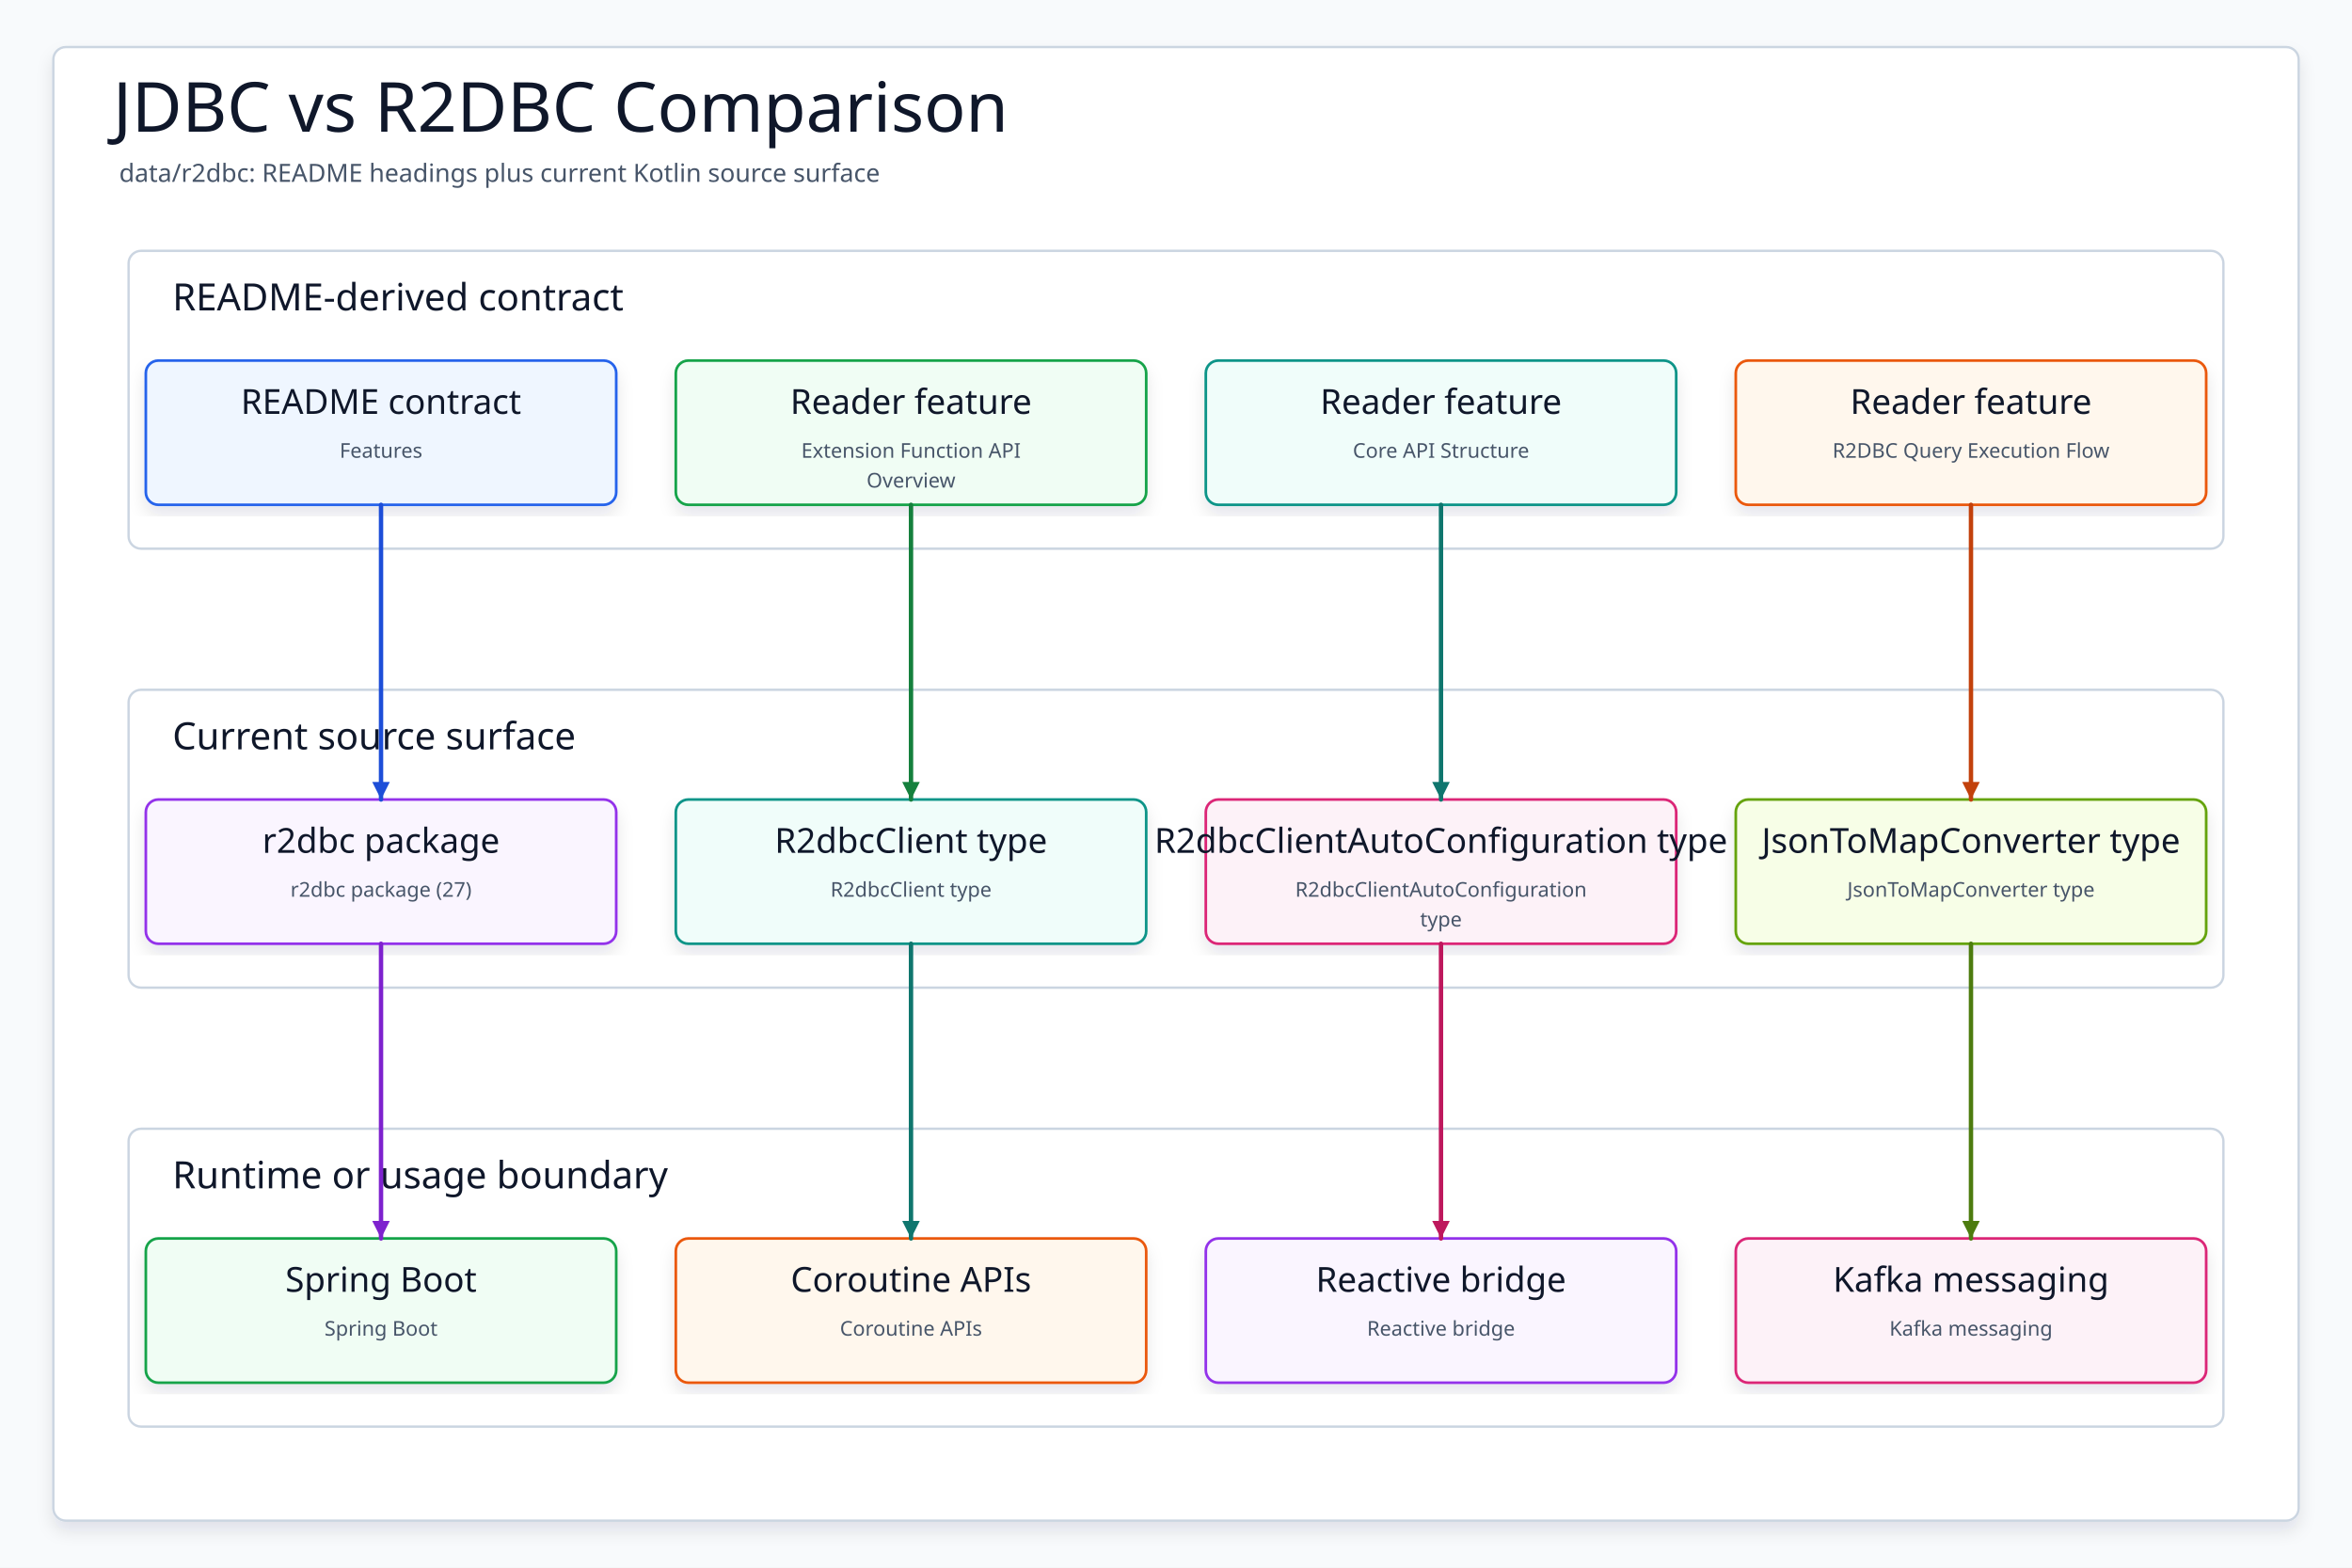
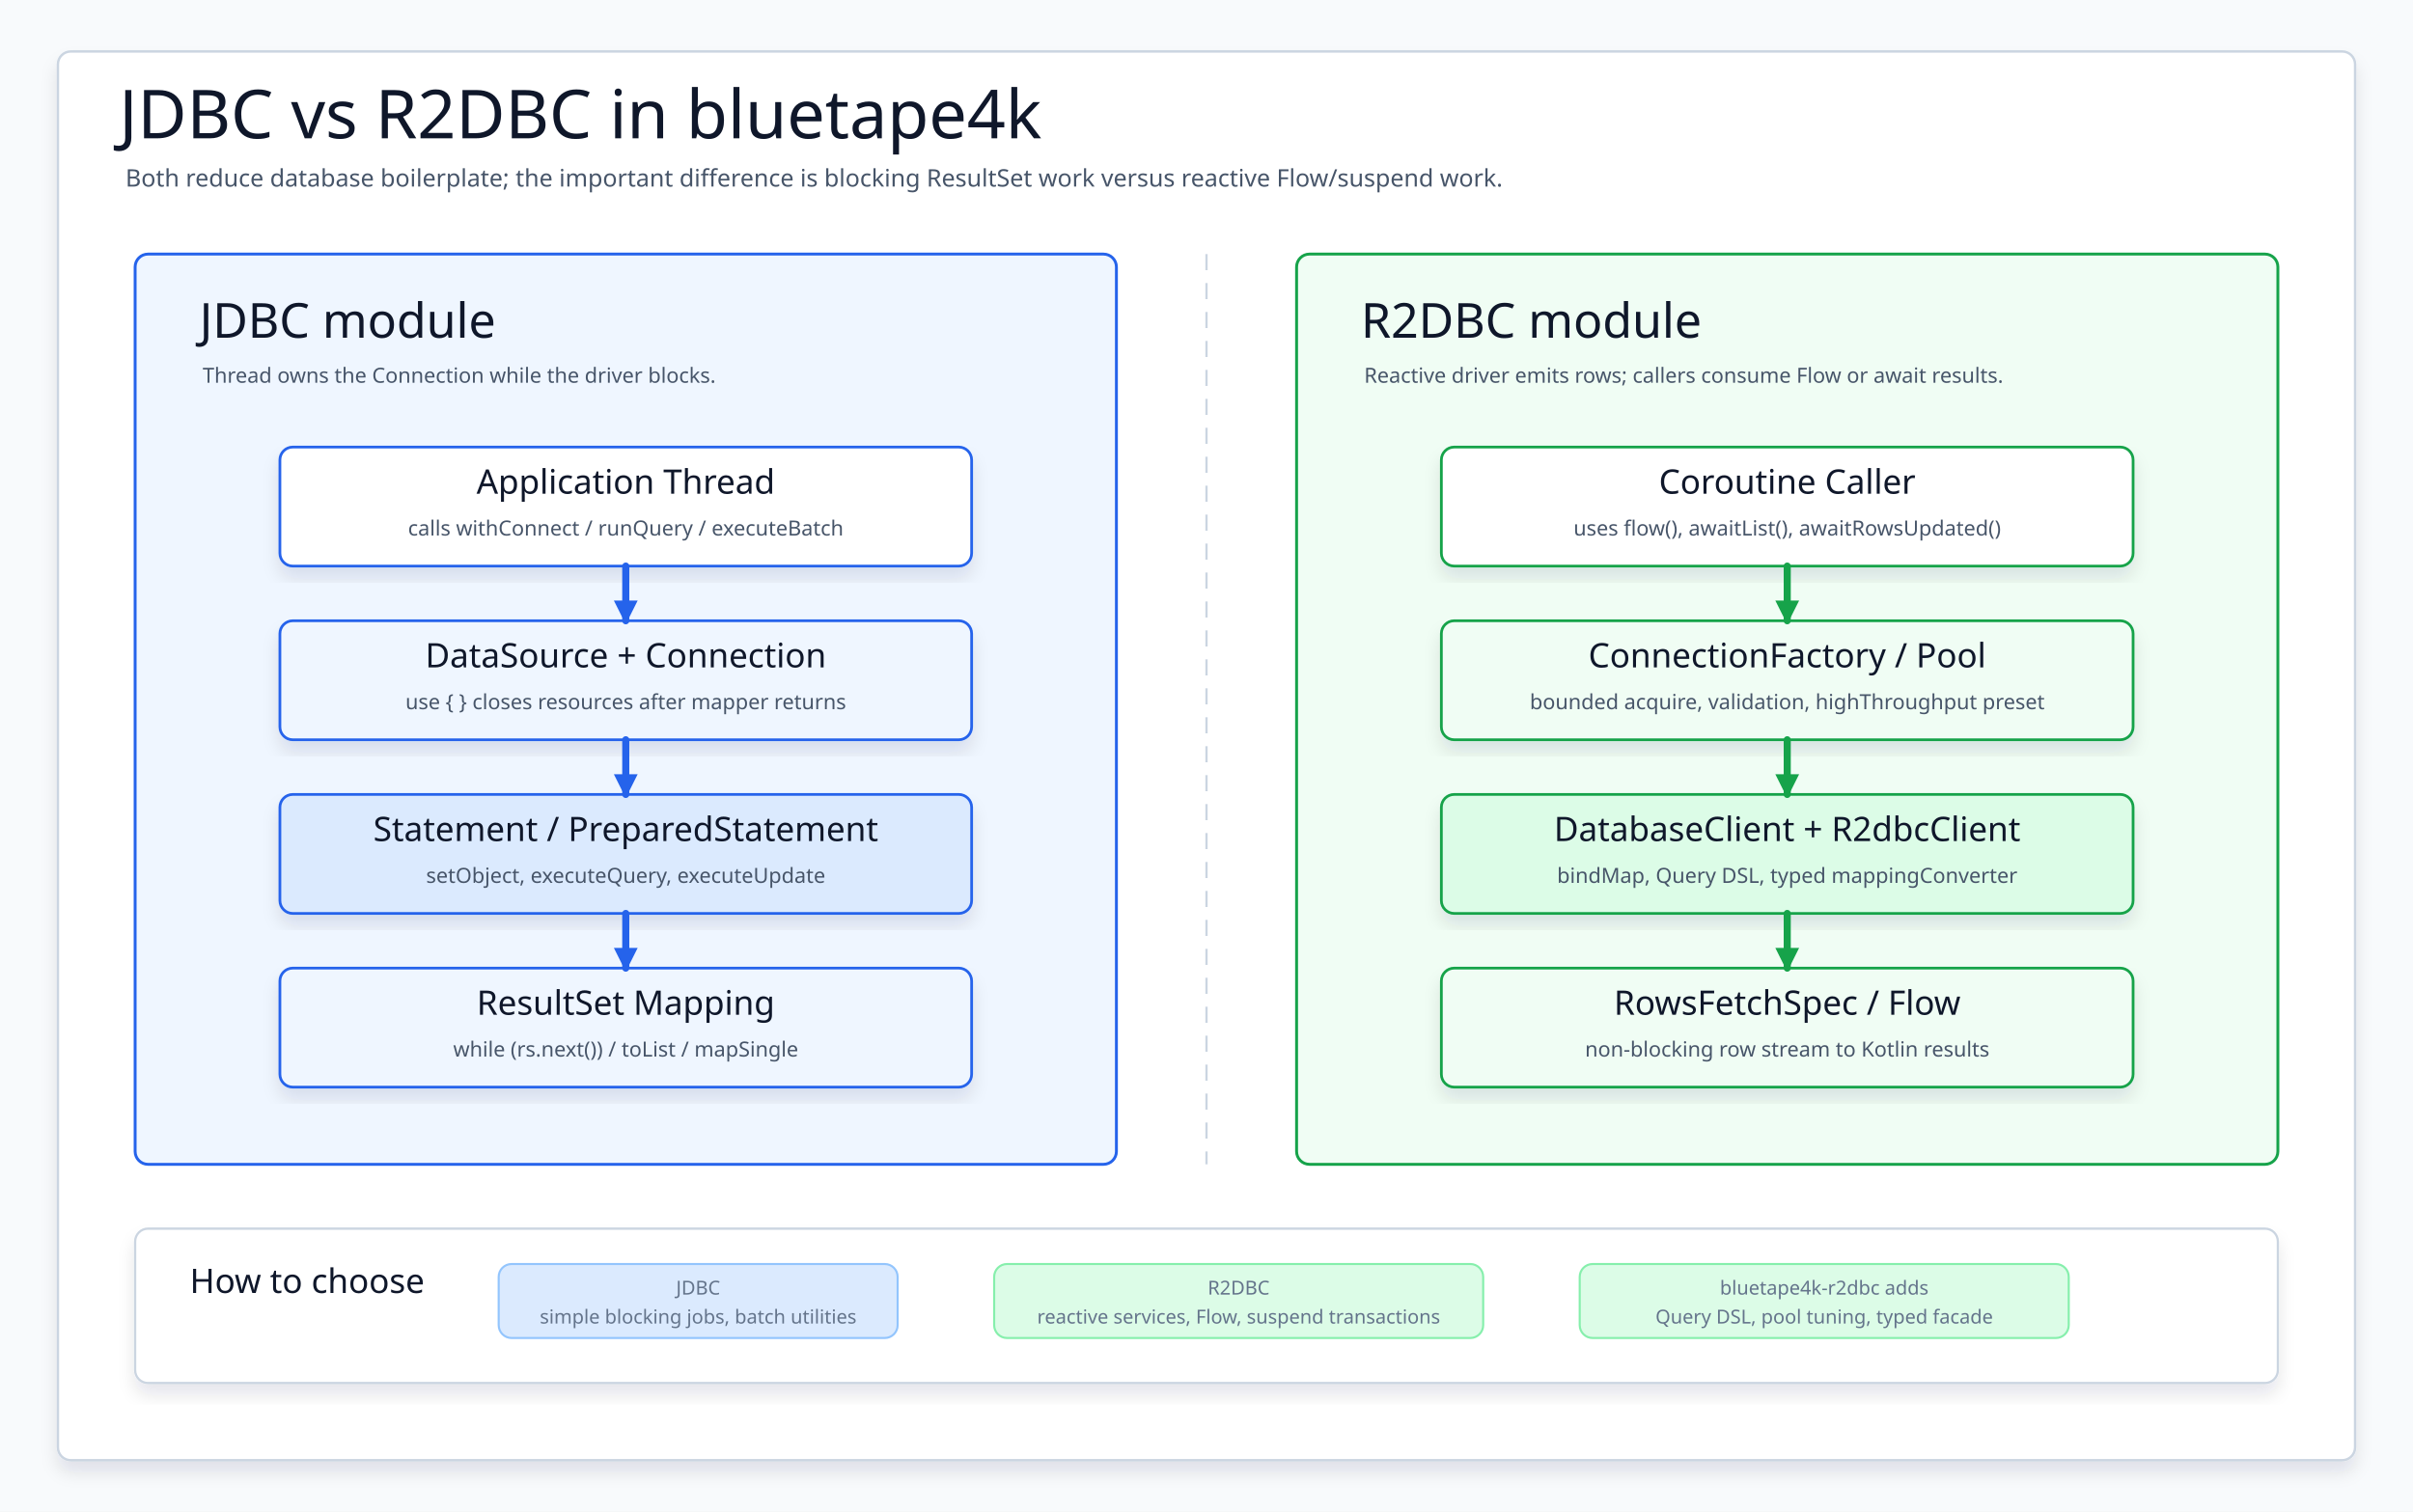
- <svg xmlns="http://www.w3.org/2000/svg" data-intent="Regenerate JDBC vs R2DBC Comparison from the current README and source package surface for data/r2dbc." data-evidence="data/r2dbc/README.md; data/r2dbc; data/r2dbc/src/main/kotlin" data-source-read="data/r2dbc/README.md; data/r2dbc; data/r2dbc/src/main/kotlin" width="1500" height="1000" viewBox="0 0 1500 1000" role="img" aria-label="JDBC vs R2DBC Comparison">
+ <svg xmlns="http://www.w3.org/2000/svg" width="1500" height="940" viewBox="0 0 1500 940" role="img" aria-label="JDBC vs R2DBC comparison">
  <defs>
-     <filter id="shadow" x="-8%" y="-8%" width="116%" height="116%">
-       <feDropShadow dx="0" dy="6" stdDeviation="5" flood-color="#0F172A" flood-opacity="0.10" />
+     <filter id="softShadow" x="-8%" y="-10%" width="116%" height="124%">
+       <feDropShadow dx="0" dy="7" stdDeviation="5" flood-color="#0f172a" flood-opacity="0.10" />
    </filter>
-     <marker id="arrow" markerWidth="5" markerHeight="5" refX="4.5" refY="2.5" orient="auto" markerUnits="strokeWidth">
-       <path d="M 0.5 0.5 L 4.5 2.5 L 0.5 4.5 Z" fill="context-stroke" />
+     <marker id="arrowBlue" markerWidth="15" markerHeight="15" refX="13" refY="7.5" orient="auto" markerUnits="userSpaceOnUse">
+       <path d="M 1 1 L 14 7.5 L 1 14 Z" fill="#2563eb" stroke="#2563eb" stroke-width="1.1" stroke-dasharray="none" />
+     </marker>
+     <marker id="arrowGreen" markerWidth="15" markerHeight="15" refX="13" refY="7.5" orient="auto" markerUnits="userSpaceOnUse">
+       <path d="M 1 1 L 14 7.5 L 1 14 Z" fill="#16a34a" stroke="#16a34a" stroke-width="1.1" stroke-dasharray="none" />
    </marker>
    <style>
-     svg{font-family:"Architects Daughter","Comic Mono","Comic Sans MS",ui-sans-serif,system-ui,sans-serif}
-     .canvas{fill:#F8FAFC}.frame{fill:#FFFFFF;stroke:#CBD5E1;stroke-width:1.5;filter:url(#shadow)}
-     .title{font-family:"Architects Daughter";font-size:44px;fill:#0F172A}.subtitle{font-family:"Comic Mono";font-size:16px;fill:#475569}
-     .panel{fill:#FFFFFF;stroke:#CBD5E1;stroke-width:1.5}.panelTitle{font-family:"Architects Daughter";font-size:24px;fill:#0F172A;paint-order:stroke;stroke:#fff;stroke-width:4px;stroke-linejoin:round}
-     .card{filter:url(#shadow);stroke-width:1.7}.cardTitle{font-family:"Architects Daughter";font-size:22px;fill:#0F172A}.detail{font-family:"Comic Mono";font-size:13px;fill:#475569}
-     .route{fill:none;stroke-width:2.8;stroke-linecap:round;stroke-linejoin:round;marker-end:url(#arrow)}
-   </style>
+       svg { font-family: "Architects Daughter", "Comic Mono", "Comic Sans MS", ui-sans-serif, system-ui, sans-serif; }
+       .canvas { fill: #f8fafc; }
+       .frame { fill: #ffffff; stroke: #cbd5e1; stroke-width: 1.5; filter: url(#softShadow); }
+       .title { font-family: "Architects Daughter"; font-size: 42px; fill: #0f172a; }
+       .subtitle { font-family: "Comic Mono"; font-size: 15px; fill: #475569; }
+       .panel { fill: #ffffff; stroke: #cbd5e1; stroke-width: 1.5; }
+       .panelJdbc { fill: #eff6ff; stroke: #2563eb; stroke-width: 1.8; }
+       .panelR2dbc { fill: #f0fdf4; stroke: #16a34a; stroke-width: 1.8; }
+       .panelTitle { font-family: "Architects Daughter"; font-size: 30px; fill: #0f172a; }
+       .panelNote { font-family: "Comic Mono"; font-size: 13px; fill: #475569; }
+       .card { stroke-width: 1.7; filter: url(#softShadow); }
+       .cardTitle { font-family: "Architects Daughter"; font-size: 21px; fill: #0f172a; }
+       .mono { font-family: "Comic Mono"; font-size: 13px; fill: #475569; }
+       .small { font-family: "Comic Mono"; font-size: 12px; fill: #64748b; }
+       .flow { fill: none; stroke-width: 4.4; stroke-linecap: round; stroke-linejoin: round; }
+       .split { stroke: #cbd5e1; stroke-width: 1.4; stroke-dasharray: 10 8; }
+       .criterion { fill: #ffffff; stroke: #cbd5e1; stroke-width: 1.4; filter: url(#softShadow); }
+       .chipBlue { fill: #dbeafe; stroke: #93c5fd; stroke-width: 1.3; }
+       .chipGreen { fill: #dcfce7; stroke: #86efac; stroke-width: 1.3; }
+     </style>
  </defs>
-   <rect class="canvas" width="1500" height="1000" />
-   <rect class="frame" x="34" y="30" width="1432" height="940" rx="8" />
-   <text class="title" x="72" y="84">JDBC vs R2DBC Comparison</text>
-   <text class="subtitle" x="76" y="116">data/r2dbc: README headings plus current Kotlin source surface</text>
-   <g>
-     <rect class="panel" x="82" y="160" width="1336" height="190" rx="8" />
-     <text class="panelTitle" x="110" y="198">README-derived contract</text>
+   <rect class="canvas" width="1500" height="940" />
+   <rect class="frame" x="36" y="32" width="1428" height="876" rx="8" />
+   <text class="title" x="74" y="86">JDBC vs R2DBC in bluetape4k</text>
+   <text class="subtitle" x="78" y="116">Both reduce database boilerplate; the important difference is blocking ResultSet work versus reactive Flow/suspend work.</text>
+   <line class="split" x1="750" y1="158" x2="750" y2="724" />
+   <rect class="panelJdbc" x="84" y="158" width="610" height="566" rx="8" />
+   <text class="panelTitle" x="124" y="210">JDBC module</text>
+   <text class="panelNote" x="126" y="238">Thread owns the Connection while the driver blocks.</text>
+   <rect class="panelR2dbc" x="806" y="158" width="610" height="566" rx="8" />
+   <text class="panelTitle" x="846" y="210">R2DBC module</text>
+   <text class="panelNote" x="848" y="238">Reactive driver emits rows; callers consume Flow or await results.</text>
+   <g id="jdbcApp">
+     <rect class="card" x="174" y="278" width="430" height="74" rx="8" fill="#ffffff" stroke="#2563eb" />
+     <text class="cardTitle" x="389" y="307" text-anchor="middle">Application Thread</text>
+     <text class="mono" x="389" y="333" text-anchor="middle">calls withConnect / runQuery / executeBatch</text>
  </g>
-   <g>
-     <rect class="panel" x="82" y="440" width="1336" height="190" rx="8" />
-     <text class="panelTitle" x="110" y="478">Current source surface</text>
+   <g id="jdbcConnection">
+     <rect class="card" x="174" y="386" width="430" height="74" rx="8" fill="#eff6ff" stroke="#2563eb" />
+     <text class="cardTitle" x="389" y="415" text-anchor="middle">DataSource + Connection</text>
+     <text class="mono" x="389" y="441" text-anchor="middle">use { } closes resources after mapper returns</text>
  </g>
-   <g>
-     <rect class="panel" x="82" y="720" width="1336" height="190" rx="8" />
-     <text class="panelTitle" x="110" y="758">Runtime or usage boundary</text>
+   <g id="jdbcStatement">
+     <rect class="card" x="174" y="494" width="430" height="74" rx="8" fill="#dbeafe" stroke="#2563eb" />
+     <text class="cardTitle" x="389" y="523" text-anchor="middle">Statement / PreparedStatement</text>
+     <text class="mono" x="389" y="549" text-anchor="middle">setObject, executeQuery, executeUpdate</text>
  </g>
-   <g id="contract0">
-     <rect class="card" x="93" y="230" width="300" height="92" rx="8" fill="#EFF6FF" stroke="#2563EB" />
-     <text class="cardTitle" x="243" y="264" text-anchor="middle">README contract</text>
-     <text class="detail" x="243" y="292" text-anchor="middle">Features</text>
+   <g id="jdbcResult">
+     <rect class="card" x="174" y="602" width="430" height="74" rx="8" fill="#eff6ff" stroke="#2563eb" />
+     <text class="cardTitle" x="389" y="631" text-anchor="middle">ResultSet Mapping</text>
+     <text class="mono" x="389" y="657" text-anchor="middle">while (rs.next()) / toList / mapSingle</text>
  </g>
-   <g id="contract1">
-     <rect class="card" x="431" y="230" width="300" height="92" rx="8" fill="#F0FDF4" stroke="#16A34A" />
-     <text class="cardTitle" x="581" y="264" text-anchor="middle">Reader feature</text>
-     <text class="detail" x="581" y="292" text-anchor="middle">Extension Function API</text>
-     <text class="detail" x="581" y="311" text-anchor="middle">Overview</text>
+   <path class="flow" d="M 389 352 V 386" stroke="#2563eb" marker-end="url(#arrowBlue)" />
+   <path class="flow" d="M 389 460 V 494" stroke="#2563eb" marker-end="url(#arrowBlue)" />
+   <path class="flow" d="M 389 568 V 602" stroke="#2563eb" marker-end="url(#arrowBlue)" />
+   <g id="r2dbcApp">
+     <rect class="card" x="896" y="278" width="430" height="74" rx="8" fill="#ffffff" stroke="#16a34a" />
+     <text class="cardTitle" x="1111" y="307" text-anchor="middle">Coroutine Caller</text>
+     <text class="mono" x="1111" y="333" text-anchor="middle">uses flow(), awaitList(), awaitRowsUpdated()</text>
  </g>
-   <g id="contract2">
-     <rect class="card" x="769" y="230" width="300" height="92" rx="8" fill="#F0FDFA" stroke="#0D9488" />
-     <text class="cardTitle" x="919" y="264" text-anchor="middle">Reader feature</text>
-     <text class="detail" x="919" y="292" text-anchor="middle">Core API Structure</text>
+   <g id="r2dbcPool">
+     <rect class="card" x="896" y="386" width="430" height="74" rx="8" fill="#f0fdf4" stroke="#16a34a" />
+     <text class="cardTitle" x="1111" y="415" text-anchor="middle">ConnectionFactory / Pool</text>
+     <text class="mono" x="1111" y="441" text-anchor="middle">bounded acquire, validation, highThroughput preset</text>
  </g>
-   <g id="contract3">
-     <rect class="card" x="1107" y="230" width="300" height="92" rx="8" fill="#FFF7ED" stroke="#EA580C" />
-     <text class="cardTitle" x="1257" y="264" text-anchor="middle">Reader feature</text>
-     <text class="detail" x="1257" y="292" text-anchor="middle">R2DBC Query Execution Flow</text>
+   <g id="r2dbcClient">
+     <rect class="card" x="896" y="494" width="430" height="74" rx="8" fill="#dcfce7" stroke="#16a34a" />
+     <text class="cardTitle" x="1111" y="523" text-anchor="middle">DatabaseClient + R2dbcClient</text>
+     <text class="mono" x="1111" y="549" text-anchor="middle">bindMap, Query DSL, typed mappingConverter</text>
  </g>
-   <g id="source0">
-     <rect class="card" x="93" y="510" width="300" height="92" rx="8" fill="#FAF5FF" stroke="#9333EA" />
-     <text class="cardTitle" x="243" y="544" text-anchor="middle">r2dbc package</text>
-     <text class="detail" x="243" y="572" text-anchor="middle">r2dbc package (27)</text>
+   <g id="r2dbcRows">
+     <rect class="card" x="896" y="602" width="430" height="74" rx="8" fill="#f0fdf4" stroke="#16a34a" />
+     <text class="cardTitle" x="1111" y="631" text-anchor="middle">RowsFetchSpec / Flow</text>
+     <text class="mono" x="1111" y="657" text-anchor="middle">non-blocking row stream to Kotlin results</text>
  </g>
-   <g id="source1">
-     <rect class="card" x="431" y="510" width="300" height="92" rx="8" fill="#F0FDFA" stroke="#0D9488" />
-     <text class="cardTitle" x="581" y="544" text-anchor="middle">R2dbcClient type</text>
-     <text class="detail" x="581" y="572" text-anchor="middle">R2dbcClient type</text>
+   <path class="flow" d="M 1111 352 V 386" stroke="#16a34a" marker-end="url(#arrowGreen)" />
+   <path class="flow" d="M 1111 460 V 494" stroke="#16a34a" marker-end="url(#arrowGreen)" />
+   <path class="flow" d="M 1111 568 V 602" stroke="#16a34a" marker-end="url(#arrowGreen)" />
+   <g id="criteria">
+     <rect class="criterion" x="84" y="764" width="1332" height="96" rx="8" />
+     <text class="cardTitle" x="118" y="804">How to choose</text>
+     <rect class="chipBlue" x="310" y="786" width="248" height="46" rx="8" />
+     <text class="small" x="434" y="805" text-anchor="middle">JDBC</text>
+     <text class="small" x="434" y="823" text-anchor="middle">simple blocking jobs, batch utilities</text>
+     <rect class="chipGreen" x="618" y="786" width="304" height="46" rx="8" />
+     <text class="small" x="770" y="805" text-anchor="middle">R2DBC</text>
+     <text class="small" x="770" y="823" text-anchor="middle">reactive services, Flow, suspend transactions</text>
+     <rect class="chipGreen" x="982" y="786" width="304" height="46" rx="8" />
+     <text class="small" x="1134" y="805" text-anchor="middle">bluetape4k-r2dbc adds</text>
+     <text class="small" x="1134" y="823" text-anchor="middle">Query DSL, pool tuning, typed facade</text>
  </g>
-   <g id="source2">
-     <rect class="card" x="769" y="510" width="300" height="92" rx="8" fill="#FDF2F8" stroke="#DB2777" />
-     <text class="cardTitle" x="919" y="544" text-anchor="middle">R2dbcClientAutoConfiguration type</text>
-     <text class="detail" x="919" y="572" text-anchor="middle">R2dbcClientAutoConfiguration</text>
-     <text class="detail" x="919" y="591" text-anchor="middle">type</text>
-   </g>
-   <g id="source3">
-     <rect class="card" x="1107" y="510" width="300" height="92" rx="8" fill="#F7FEE7" stroke="#65A30D" />
-     <text class="cardTitle" x="1257" y="544" text-anchor="middle">JsonToMapConverter type</text>
-     <text class="detail" x="1257" y="572" text-anchor="middle">JsonToMapConverter type</text>
-   </g>
-   <g id="runtime0">
-     <rect class="card" x="93" y="790" width="300" height="92" rx="8" fill="#F0FDF4" stroke="#16A34A" />
-     <text class="cardTitle" x="243" y="824" text-anchor="middle">Spring Boot</text>
-     <text class="detail" x="243" y="852" text-anchor="middle">Spring Boot</text>
-   </g>
-   <g id="runtime1">
-     <rect class="card" x="431" y="790" width="300" height="92" rx="8" fill="#FFF7ED" stroke="#EA580C" />
-     <text class="cardTitle" x="581" y="824" text-anchor="middle">Coroutine APIs</text>
-     <text class="detail" x="581" y="852" text-anchor="middle">Coroutine APIs</text>
-   </g>
-   <g id="runtime2">
-     <rect class="card" x="769" y="790" width="300" height="92" rx="8" fill="#FAF5FF" stroke="#9333EA" />
-     <text class="cardTitle" x="919" y="824" text-anchor="middle">Reactive bridge</text>
-     <text class="detail" x="919" y="852" text-anchor="middle">Reactive bridge</text>
-   </g>
-   <g id="runtime3">
-     <rect class="card" x="1107" y="790" width="300" height="92" rx="8" fill="#FDF2F8" stroke="#DB2777" />
-     <text class="cardTitle" x="1257" y="824" text-anchor="middle">Kafka messaging</text>
-     <text class="detail" x="1257" y="852" text-anchor="middle">Kafka messaging</text>
-   </g>
-   <path class="route" data-from="contract0" data-to="source0" d="M243 322 L243 416 L243 416 L243 510" stroke="#1D4ED8" />
-   <path class="route" data-from="contract1" data-to="source1" d="M581 322 L581 416 L581 416 L581 510" stroke="#15803D" />
-   <path class="route" data-from="contract2" data-to="source2" d="M919 322 L919 416 L919 416 L919 510" stroke="#0F766E" />
-   <path class="route" data-from="contract3" data-to="source3" d="M1257 322 L1257 416 L1257 416 L1257 510" stroke="#C2410C" />
-   <path class="route" data-from="source0" data-to="runtime0" d="M243 602 L243 696 L243 696 L243 790" stroke="#7E22CE" />
-   <path class="route" data-from="source1" data-to="runtime1" d="M581 602 L581 696 L581 696 L581 790" stroke="#0F766E" />
-   <path class="route" data-from="source2" data-to="runtime2" d="M919 602 L919 696 L919 696 L919 790" stroke="#BE185D" />
-   <path class="route" data-from="source3" data-to="runtime3" d="M1257 602 L1257 696 L1257 696 L1257 790" stroke="#4D7C0F" />
</svg>
